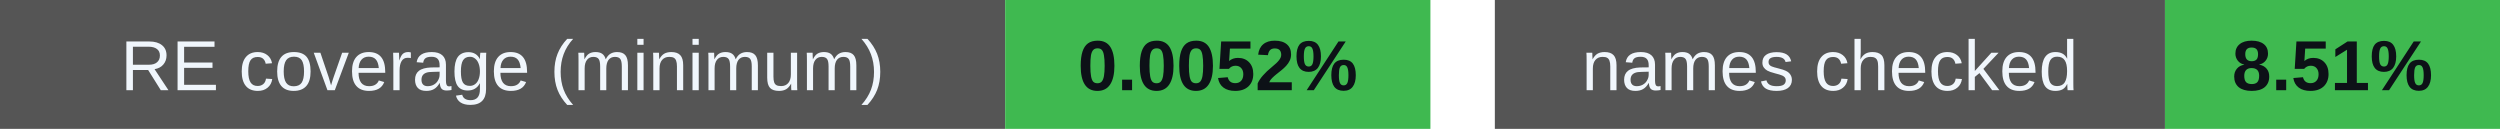
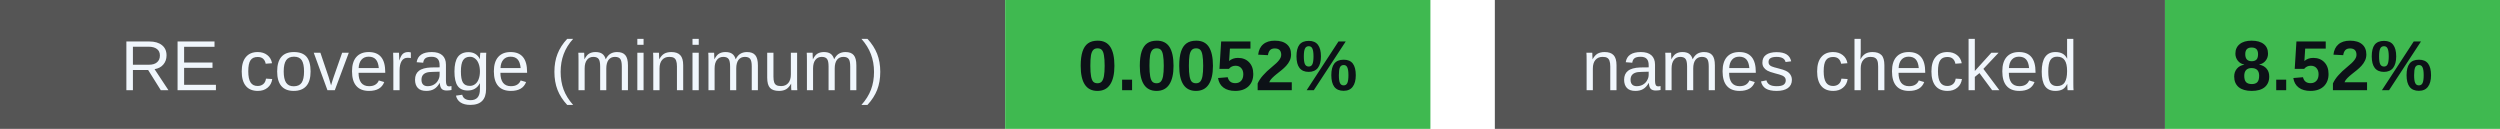
<svg xmlns="http://www.w3.org/2000/svg" width="388" height="20" viewBox="0 0 388 20" role="img" aria-labelledby="badges-title badges-desc">
  <g font-family="-apple-system,BlinkMacSystemFont,Segoe UI,Arial,sans-serif" font-size="11">
    <rect x="0" y="0" width="156" height="20" rx="0" fill="#555" />
    <rect x="156" y="0" width="66" height="20" rx="0" fill="#3fb950" />
    <text x="78.0" y="14" font-size="11" font-weight="500" fill="#f0f6fc" text-anchor="middle">RE coverage (minimum)</text>
    <text x="189.0" y="14" font-size="11" font-weight="700" fill="#0d1117" text-anchor="middle">0.0052%</text>
    <rect x="232" y="0" width="104" height="20" rx="0" fill="#555" />
    <rect x="336" y="0" width="52" height="20" rx="0" fill="#3fb950" />
    <text x="284.0" y="14" font-size="11" font-weight="500" fill="#f0f6fc" text-anchor="middle">names checked</text>
-     <text x="362.0" y="14" font-size="11" font-weight="700" fill="#0d1117" text-anchor="middle">8.51%</text>
+     <text x="362.0" y="14" font-size="11" font-weight="700" fill="#0d1117" text-anchor="middle">8.52%</text>
  </g>
</svg>
